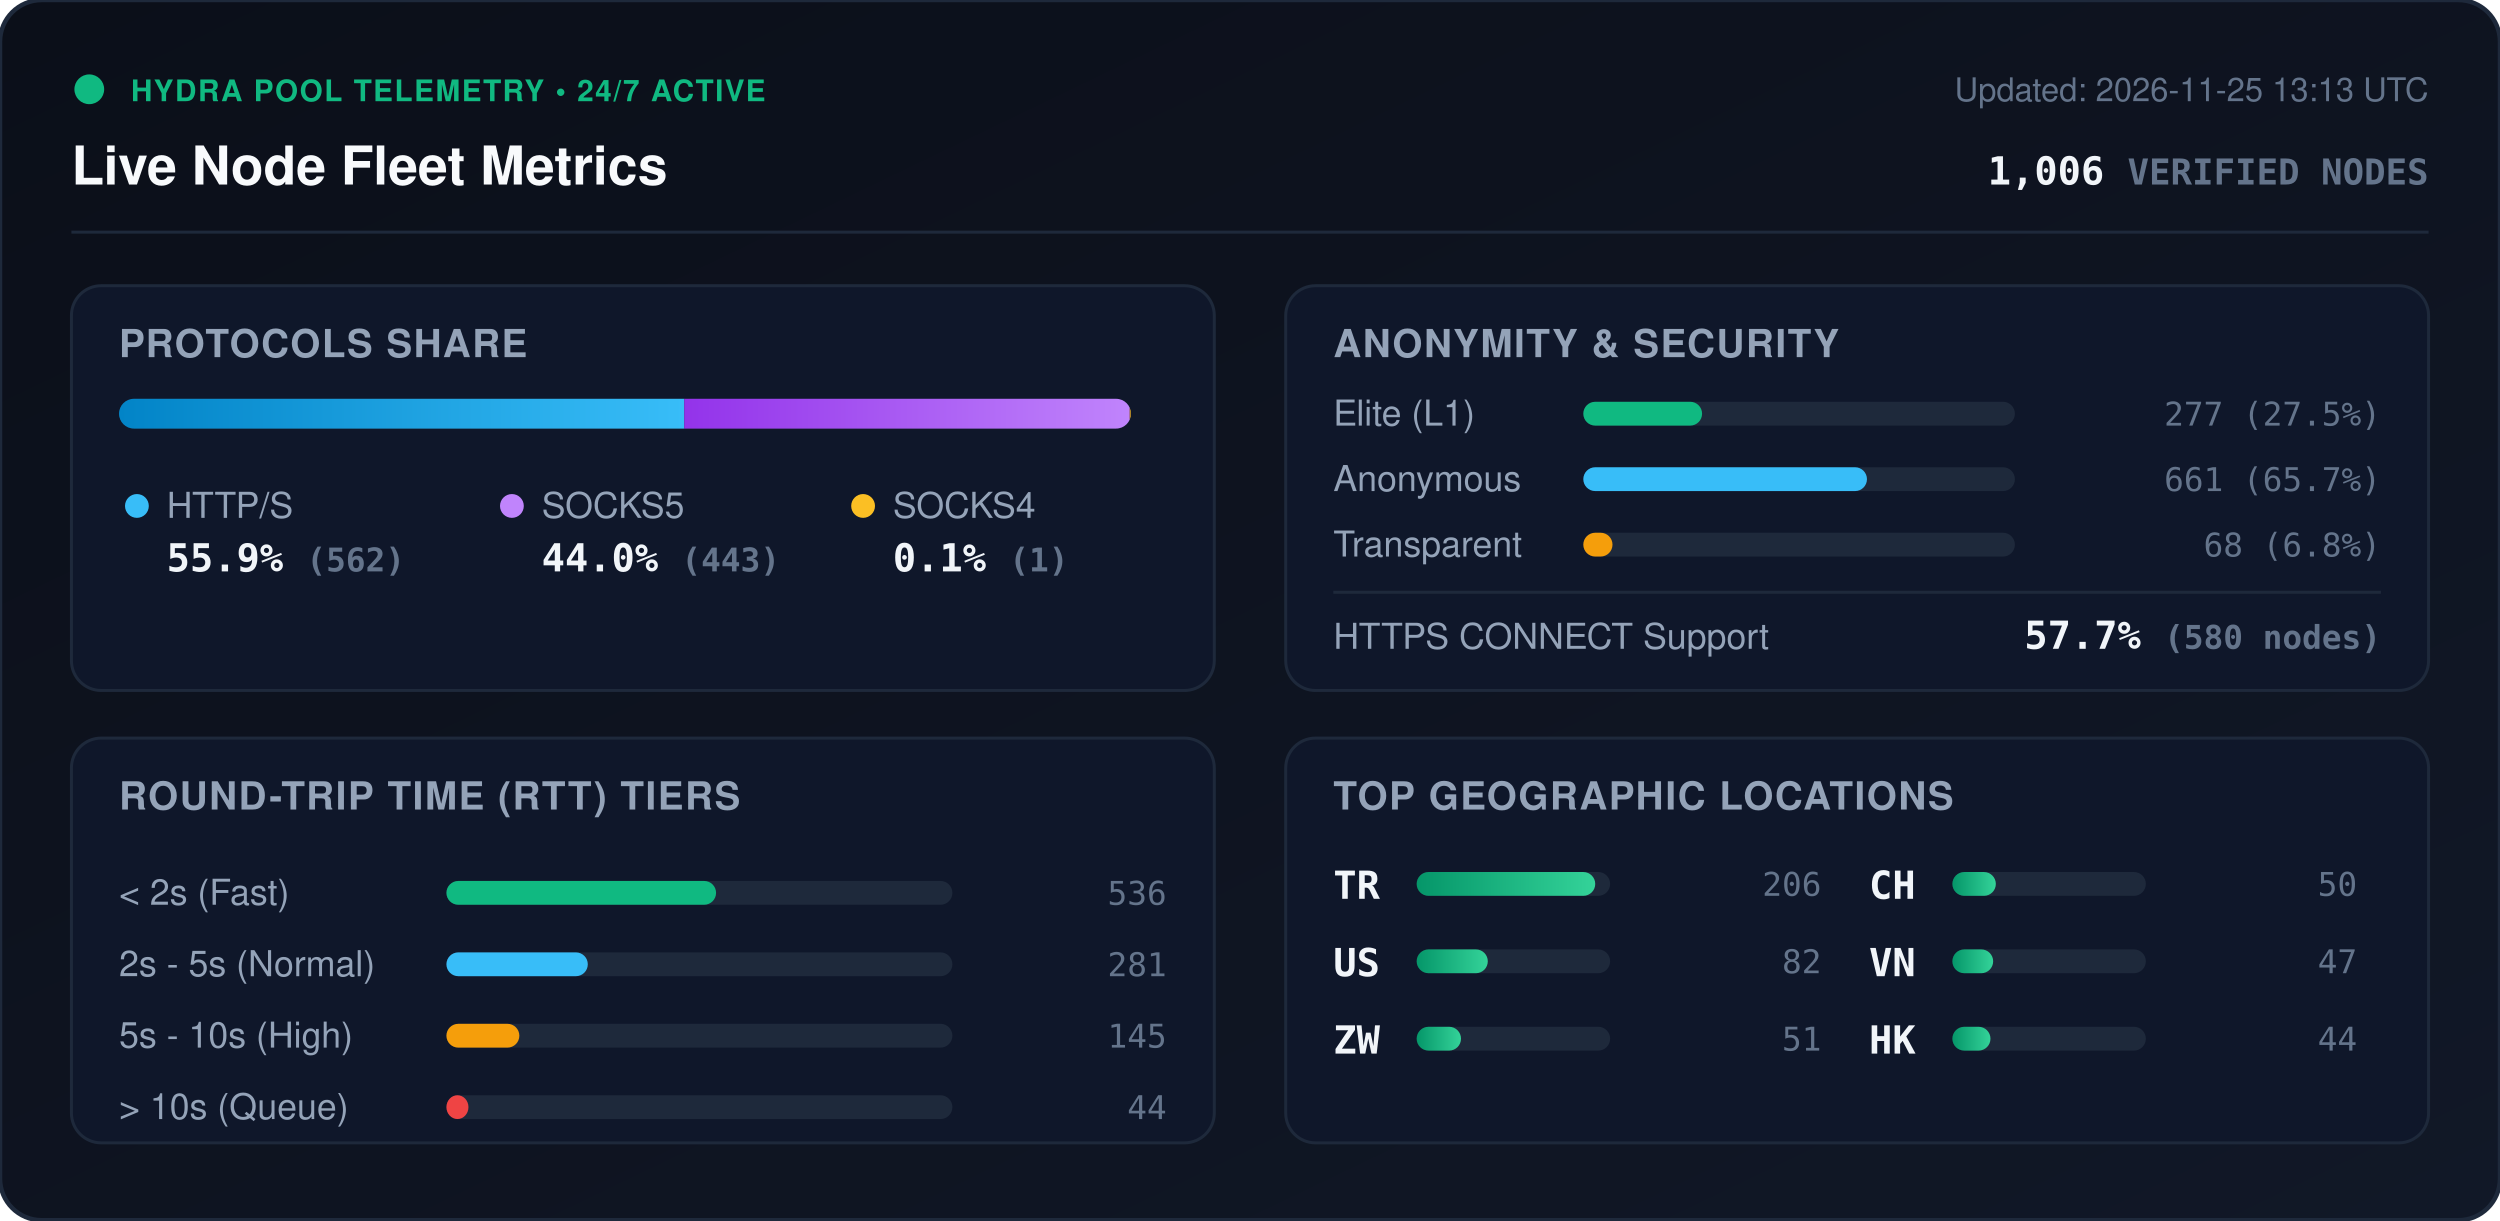
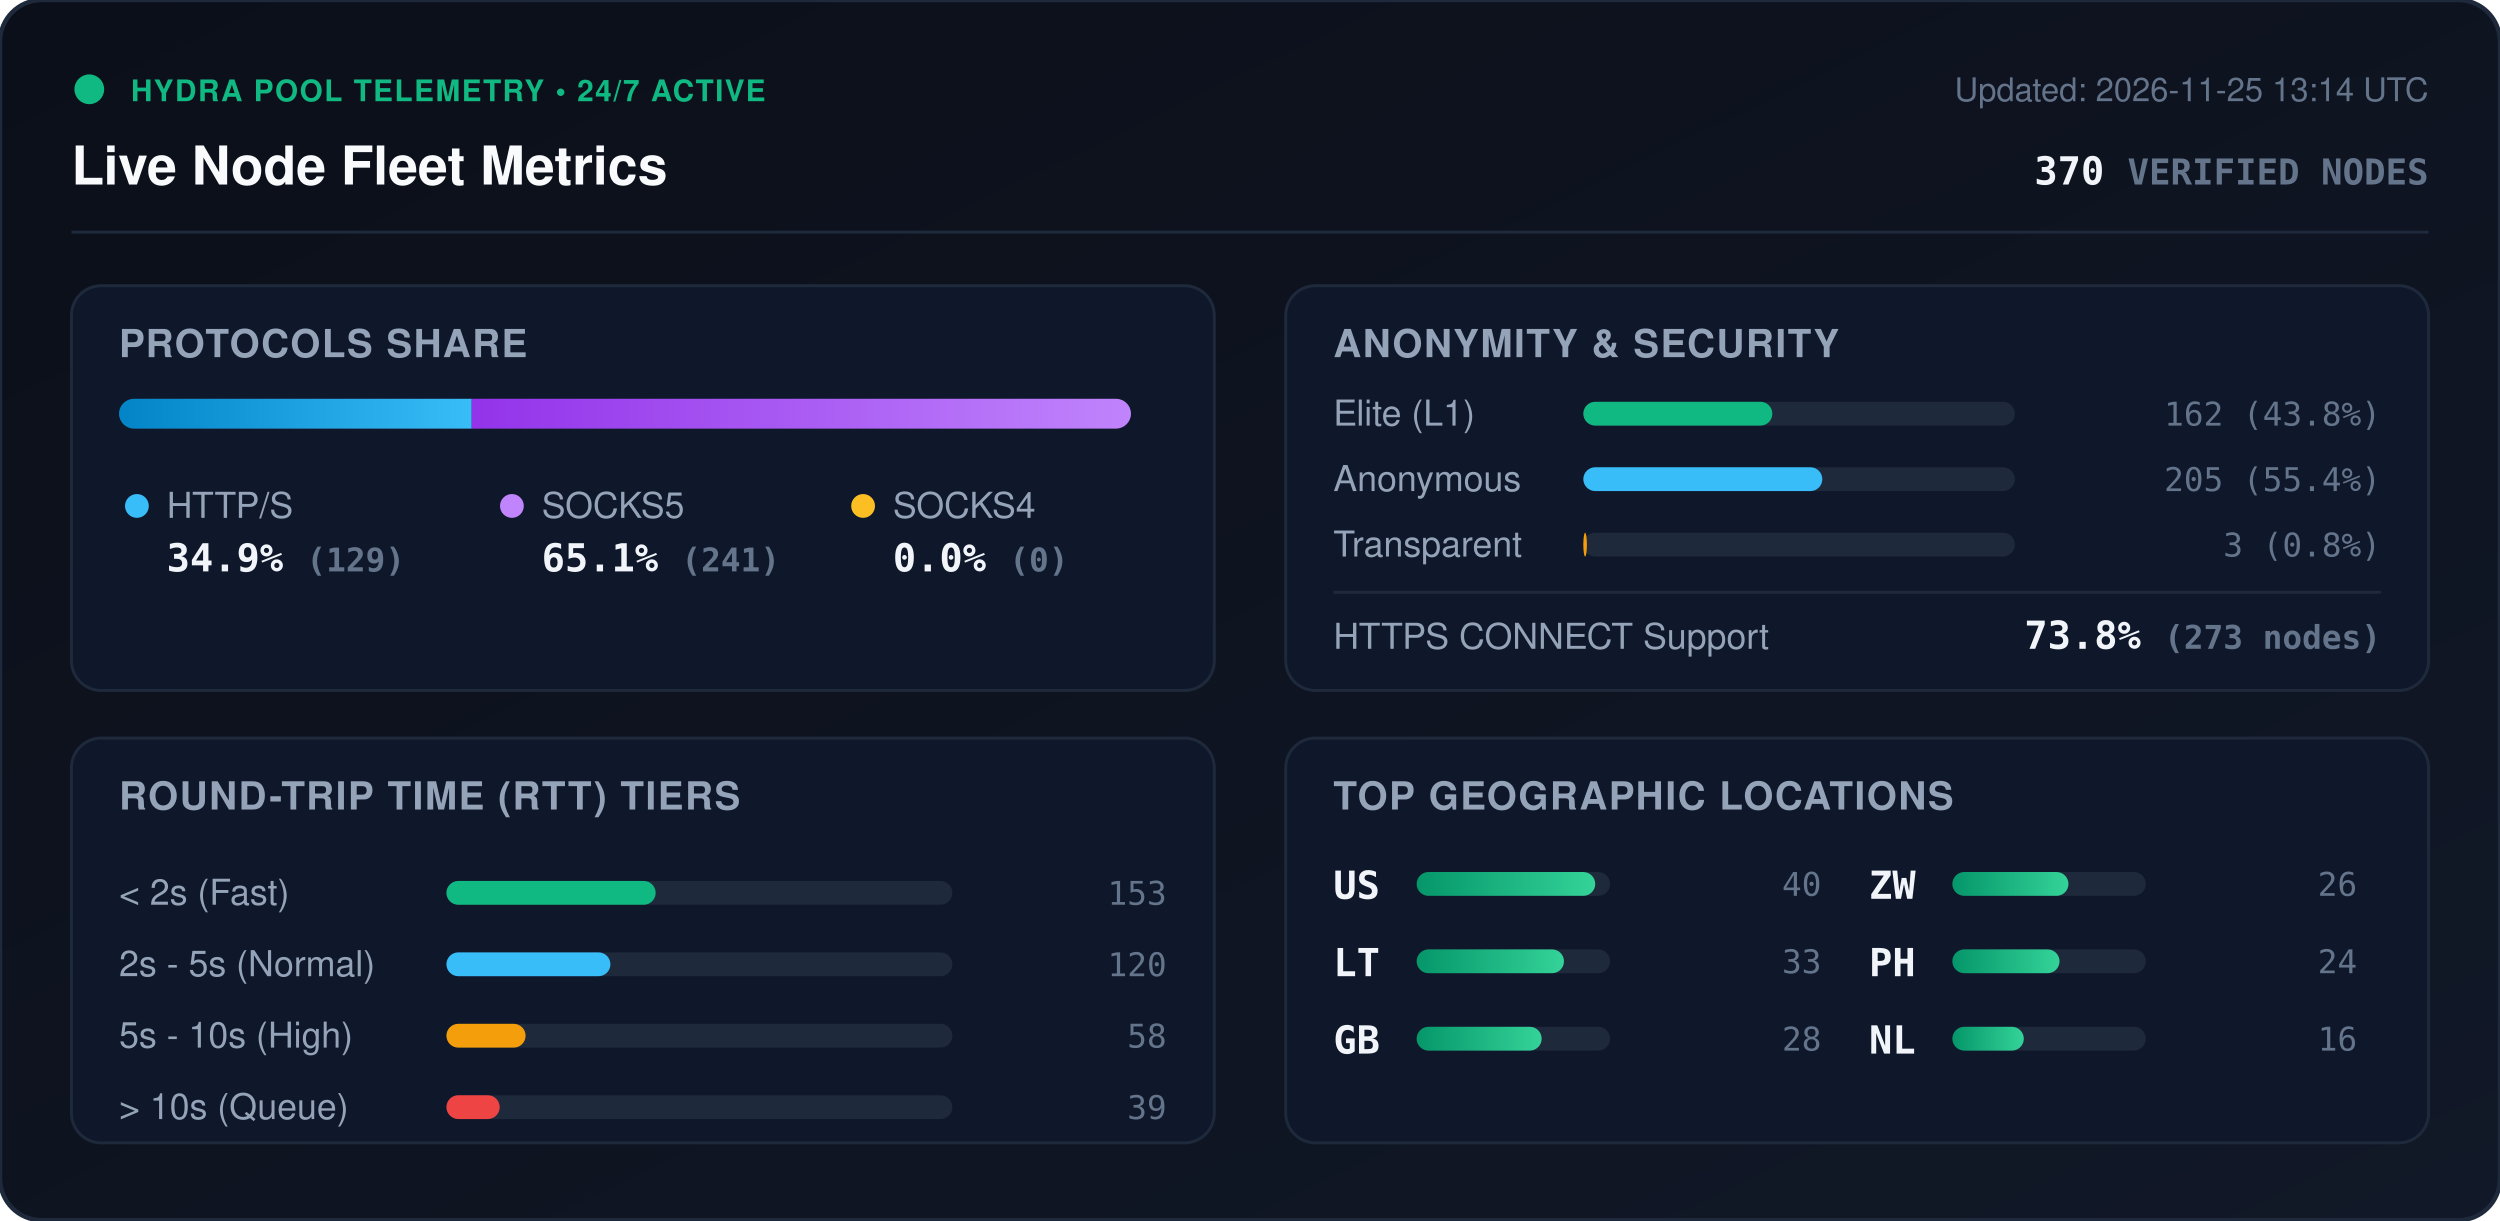
<svg xmlns="http://www.w3.org/2000/svg" viewBox="0 0 840 410" width="840" height="410" style="max-width: 100%; height: auto;">
  <defs>
    <linearGradient id="bg" x1="0%" y1="0%" x2="100%" y2="100%">
      <stop offset="0%" stop-color="#0b0f19" />
      <stop offset="100%" stop-color="#111827" />
    </linearGradient>
    <linearGradient id="bar-http" x1="0%" y1="0%" x2="100%" y2="0%">
      <stop offset="0%" stop-color="#0284c7" />
      <stop offset="100%" stop-color="#38bdf8" />
    </linearGradient>
    <linearGradient id="bar-socks5" x1="0%" y1="0%" x2="100%" y2="0%">
      <stop offset="0%" stop-color="#9333ea" />
      <stop offset="100%" stop-color="#c084fc" />
    </linearGradient>
    <linearGradient id="bar-socks4" x1="0%" y1="0%" x2="100%" y2="0%">
      <stop offset="0%" stop-color="#d97706" />
      <stop offset="100%" stop-color="#fbbf24" />
    </linearGradient>
    <linearGradient id="bar-green" x1="0%" y1="0%" x2="100%" y2="0%">
      <stop offset="0%" stop-color="#059669" />
      <stop offset="100%" stop-color="#34d399" />
    </linearGradient>
    <clipPath id="prog-track-clip">
      <rect width="340.0" height="10" rx="5" />
    </clipPath>
    <style>
      .title { font: 700 18px -apple-system, BlinkMacSystemFont, 'Segoe UI', Helvetica, Arial, sans-serif; fill: #f8fafc; }
      .sub { font: 500 11px -apple-system, BlinkMacSystemFont, 'Segoe UI', Helvetica, Arial, sans-serif; fill: #64748b; }
      .section-hdr { font: 600 13px -apple-system, BlinkMacSystemFont, 'Segoe UI', Helvetica, Arial, sans-serif; fill: #94a3b8; letter-spacing: 0.5px; }
      .metric-val { font: 700 13px -apple-system, BlinkMacSystemFont, 'Segoe UI', Helvetica, Arial, sans-serif; fill: #f1f5f9; }
      .metric-lbl { font: 500 12px -apple-system, BlinkMacSystemFont, 'Segoe UI', Helvetica, Arial, sans-serif; fill: #94a3b8; }
      .badge-txt { font: 700 10px -apple-system, BlinkMacSystemFont, 'Segoe UI', Helvetica, Arial, sans-serif; fill: #10b981; letter-spacing: 0.5px; }
      .mono { font-family: ui-monospace, SFMono-Regular, Menlo, Monaco, Consolas, monospace; }
      .pulse { animation: beacon 2s infinite ease-in-out; }
      @keyframes beacon { 0%, 100% { opacity: 1; } 50% { opacity: 0.35; } }
    </style>
  </defs>
  <rect width="840" height="410" rx="14" fill="url(#bg)" stroke="#1e293b" stroke-width="1.5" />
  <g transform="translate(24, 24)">
    <circle cx="6" cy="6" r="5" fill="#10b981" class="pulse" />
    <text x="20" y="10" class="badge-txt">HYDRA POOL TELEMETRY • 24/7 ACTIVE</text>
    <text x="0" y="38" class="title">Live Node Fleet Metrics</text>
-     <text x="792" y="10" text-anchor="end" class="sub">Updated: 2026-11-25 13:13 UTC</text>
-     <text x="792" y="38" text-anchor="end" class="metric-val mono" fill="#38bdf8">1,006 <tspan font-size="12" fill="#64748b">VERIFIED NODES</tspan>
+     <text x="792" y="10" text-anchor="end" class="sub">Updated: 2026-11-25 13:14 UTC</text>
+     <text x="792" y="38" text-anchor="end" class="metric-val mono" fill="#38bdf8">370 <tspan font-size="12" fill="#64748b">VERIFIED NODES</tspan>
    </text>
  </g>
  <line x1="24" y1="78" x2="816" y2="78" stroke="#1e293b" stroke-width="1" />
  <g transform="translate(24, 96)">
    <rect width="384" height="136" rx="10" fill="#0f172a" stroke="#1e293b" />
    <text x="16" y="24" class="section-hdr">PROTOCOLS SHARE</text>
    <g transform="translate(16, 38)">
      <rect width="340.0" height="10" rx="5" fill="#1e293b" />
      <g clip-path="url(#prog-track-clip)">
-         <rect x="0" width="189.9" height="10" fill="url(#bar-http)" />
-         <rect x="189.9" width="149.7" height="10" fill="url(#bar-socks5)" />
-         <rect x="339.6" width="0.3" height="10" fill="url(#bar-socks4)" />
+         <rect x="0" width="118.5" height="10" fill="url(#bar-http)" />
+         <rect x="118.5" width="221.5" height="10" fill="url(#bar-socks5)" />
+         <rect x="340.0" width="0.0" height="10" fill="url(#bar-socks4)" />
      </g>
    </g>
    <g transform="translate(16, 68)">
      <circle cx="6" cy="6" r="4" fill="#38bdf8" />
      <text x="16" y="10" class="metric-lbl">HTTP/S</text>
-       <text x="16" y="28" class="metric-val mono">55.9% <tspan font-size="11" fill="#64748b">(562)</tspan>
+       <text x="16" y="28" class="metric-val mono">34.9% <tspan font-size="11" fill="#64748b">(129)</tspan>
      </text>
      <circle cx="132" cy="6" r="4" fill="#c084fc" />
      <text x="142" y="10" class="metric-lbl">SOCKS5</text>
-       <text x="142" y="28" class="metric-val mono">44.0% <tspan font-size="11" fill="#64748b">(443)</tspan>
+       <text x="142" y="28" class="metric-val mono">65.1% <tspan font-size="11" fill="#64748b">(241)</tspan>
      </text>
      <circle cx="250" cy="6" r="4" fill="#fbbf24" />
      <text x="260" y="10" class="metric-lbl">SOCKS4</text>
-       <text x="260" y="28" class="metric-val mono">0.1% <tspan font-size="11" fill="#64748b">(1)</tspan>
+       <text x="260" y="28" class="metric-val mono">0.0% <tspan font-size="11" fill="#64748b">(0)</tspan>
      </text>
    </g>
  </g>
  <g transform="translate(432, 96)">
    <rect width="384" height="136" rx="10" fill="#0f172a" stroke="#1e293b" />
    <text x="16" y="24" class="section-hdr">ANONYMITY &amp; SECURITY</text>
    <text x="16" y="47" class="metric-lbl">Elite (L1)</text>
    <rect x="100" y="39" width="145.0" height="8" rx="4" fill="#1e293b" />
-     <rect x="100" y="39" width="39.9" height="8" rx="4" fill="#10b981" />
-     <text x="368" y="47" text-anchor="end" class="mono sub" fill="#e2e8f0">277 (27.5%)</text>
+     <rect x="100" y="39" width="63.5" height="8" rx="4" fill="#10b981" />
+     <text x="368" y="47" text-anchor="end" class="mono sub" fill="#e2e8f0">162 (43.8%)</text>
    <text x="16" y="69" class="metric-lbl">Anonymous</text>
    <rect x="100" y="61" width="145.0" height="8" rx="4" fill="#1e293b" />
-     <rect x="100" y="61" width="95.3" height="8" rx="4" fill="#38bdf8" />
-     <text x="368" y="69" text-anchor="end" class="mono sub" fill="#e2e8f0">661 (65.7%)</text>
+     <rect x="100" y="61" width="80.3" height="8" rx="4" fill="#38bdf8" />
+     <text x="368" y="69" text-anchor="end" class="mono sub" fill="#e2e8f0">205 (55.4%)</text>
    <text x="16" y="91" class="metric-lbl">Transparent</text>
    <rect x="100" y="83" width="145.0" height="8" rx="4" fill="#1e293b" />
-     <rect x="100" y="83" width="9.8" height="8" rx="4" fill="#f59e0b" />
-     <text x="368" y="91" text-anchor="end" class="mono sub" fill="#e2e8f0">68 (6.8%)</text>
+     <rect x="100" y="83" width="1.2" height="8" rx="4" fill="#f59e0b" />
+     <text x="368" y="91" text-anchor="end" class="mono sub" fill="#e2e8f0">3 (0.8%)</text>
    <line x1="16" y1="103" x2="368" y2="103" stroke="#1e293b" stroke-width="1" />
    <text x="16" y="122" class="metric-lbl">HTTPS CONNECT Support</text>
-     <text x="368" y="122" text-anchor="end" class="metric-val mono" fill="#34d399">57.7% <tspan font-size="11" fill="#64748b">(580 nodes)</tspan>
+     <text x="368" y="122" text-anchor="end" class="metric-val mono" fill="#34d399">73.8% <tspan font-size="11" fill="#64748b">(273 nodes)</tspan>
    </text>
  </g>
  <g transform="translate(24, 248)">
    <rect width="384" height="136" rx="10" fill="#0f172a" stroke="#1e293b" />
    <text x="16" y="24" class="section-hdr">ROUND-TRIP TIME (RTT) TIERS</text>
    <g transform="translate(16, 42)">
      <text x="0" y="14" class="metric-lbl">&lt; 2s (Fast)</text>
      <rect x="110" y="6" width="170" height="8" rx="4" fill="#1e293b" />
-       <rect x="110" y="6" width="90.6" height="8" rx="4" fill="#10b981" />
-       <text x="352" y="14" text-anchor="end" class="mono sub">536</text>
+       <rect x="110" y="6" width="70.3" height="8" rx="4" fill="#10b981" />
+       <text x="352" y="14" text-anchor="end" class="mono sub">153</text>
      <text x="0" y="38" class="metric-lbl">2s - 5s (Normal)</text>
      <rect x="110" y="30" width="170" height="8" rx="4" fill="#1e293b" />
-       <rect x="110" y="30" width="47.5" height="8" rx="4" fill="#38bdf8" />
-       <text x="352" y="38" text-anchor="end" class="mono sub">281</text>
+       <rect x="110" y="30" width="55.1" height="8" rx="4" fill="#38bdf8" />
+       <text x="352" y="38" text-anchor="end" class="mono sub">120</text>
      <text x="0" y="62" class="metric-lbl">5s - 10s (High)</text>
      <rect x="110" y="54" width="170" height="8" rx="4" fill="#1e293b" />
-       <rect x="110" y="54" width="24.5" height="8" rx="4" fill="#f59e0b" />
-       <text x="352" y="62" text-anchor="end" class="mono sub">145</text>
+       <rect x="110" y="54" width="26.6" height="8" rx="4" fill="#f59e0b" />
+       <text x="352" y="62" text-anchor="end" class="mono sub">58</text>
      <text x="0" y="86" class="metric-lbl">&gt; 10s (Queue)</text>
      <rect x="110" y="78" width="170" height="8" rx="4" fill="#1e293b" />
-       <rect x="110" y="78" width="7.4" height="8" rx="4" fill="#ef4444" />
-       <text x="352" y="86" text-anchor="end" class="mono sub">44</text>
+       <rect x="110" y="78" width="17.9" height="8" rx="4" fill="#ef4444" />
+       <text x="352" y="86" text-anchor="end" class="mono sub">39</text>
    </g>
  </g>
  <g transform="translate(432, 248)">
    <rect width="384" height="136" rx="10" fill="#0f172a" stroke="#1e293b" />
    <text x="16" y="24" class="section-hdr">TOP GEOGRAPHIC LOCATIONS</text>
    <g transform="translate(16, 42)">
      <g transform="translate(0, 0)">
-         <text x="0" y="12" class="mono metric-val" font-size="12">TR</text>
+         <text x="0" y="12" class="mono metric-val" font-size="12">US</text>
        <rect x="28" y="3" width="65" height="8" rx="4" fill="#1e293b" />
        <rect x="28" y="3" width="60.0" height="8" rx="4" fill="url(#bar-green)" />
-         <text x="164" y="11" text-anchor="end" class="mono sub">206</text>
+         <text x="164" y="11" text-anchor="end" class="mono sub">40</text>
      </g>
      <g transform="translate(0, 26)">
-         <text x="0" y="12" class="mono metric-val" font-size="12">US</text>
+         <text x="0" y="12" class="mono metric-val" font-size="12">LT</text>
        <rect x="28" y="3" width="65" height="8" rx="4" fill="#1e293b" />
-         <rect x="28" y="3" width="23.9" height="8" rx="4" fill="url(#bar-green)" />
-         <text x="164" y="11" text-anchor="end" class="mono sub">82</text>
+         <rect x="28" y="3" width="49.5" height="8" rx="4" fill="url(#bar-green)" />
+         <text x="164" y="11" text-anchor="end" class="mono sub">33</text>
      </g>
      <g transform="translate(0, 52)">
+         <text x="0" y="12" class="mono metric-val" font-size="12">GB</text>
+         <rect x="28" y="3" width="65" height="8" rx="4" fill="#1e293b" />
+         <rect x="28" y="3" width="42.0" height="8" rx="4" fill="url(#bar-green)" />
+         <text x="164" y="11" text-anchor="end" class="mono sub">28</text>
+       </g>
+       <g transform="translate(180, 0)">
        <text x="0" y="12" class="mono metric-val" font-size="12">ZW</text>
        <rect x="28" y="3" width="65" height="8" rx="4" fill="#1e293b" />
-         <rect x="28" y="3" width="14.9" height="8" rx="4" fill="url(#bar-green)" />
-         <text x="164" y="11" text-anchor="end" class="mono sub">51</text>
-       </g>
-       <g transform="translate(180, 0)">
-         <text x="0" y="12" class="mono metric-val" font-size="12">CH</text>
-         <rect x="28" y="3" width="65" height="8" rx="4" fill="#1e293b" />
-         <rect x="28" y="3" width="14.6" height="8" rx="4" fill="url(#bar-green)" />
-         <text x="164" y="11" text-anchor="end" class="mono sub">50</text>
+         <rect x="28" y="3" width="39.0" height="8" rx="4" fill="url(#bar-green)" />
+         <text x="164" y="11" text-anchor="end" class="mono sub">26</text>
      </g>
      <g transform="translate(180, 26)">
-         <text x="0" y="12" class="mono metric-val" font-size="12">VN</text>
+         <text x="0" y="12" class="mono metric-val" font-size="12">PH</text>
        <rect x="28" y="3" width="65" height="8" rx="4" fill="#1e293b" />
-         <rect x="28" y="3" width="13.7" height="8" rx="4" fill="url(#bar-green)" />
-         <text x="164" y="11" text-anchor="end" class="mono sub">47</text>
+         <rect x="28" y="3" width="36.0" height="8" rx="4" fill="url(#bar-green)" />
+         <text x="164" y="11" text-anchor="end" class="mono sub">24</text>
      </g>
      <g transform="translate(180, 52)">
-         <text x="0" y="12" class="mono metric-val" font-size="12">HK</text>
+         <text x="0" y="12" class="mono metric-val" font-size="12">NL</text>
        <rect x="28" y="3" width="65" height="8" rx="4" fill="#1e293b" />
-         <rect x="28" y="3" width="12.8" height="8" rx="4" fill="url(#bar-green)" />
-         <text x="164" y="11" text-anchor="end" class="mono sub">44</text>
+         <rect x="28" y="3" width="24.0" height="8" rx="4" fill="url(#bar-green)" />
+         <text x="164" y="11" text-anchor="end" class="mono sub">16</text>
      </g>
    </g>
  </g>
</svg>
